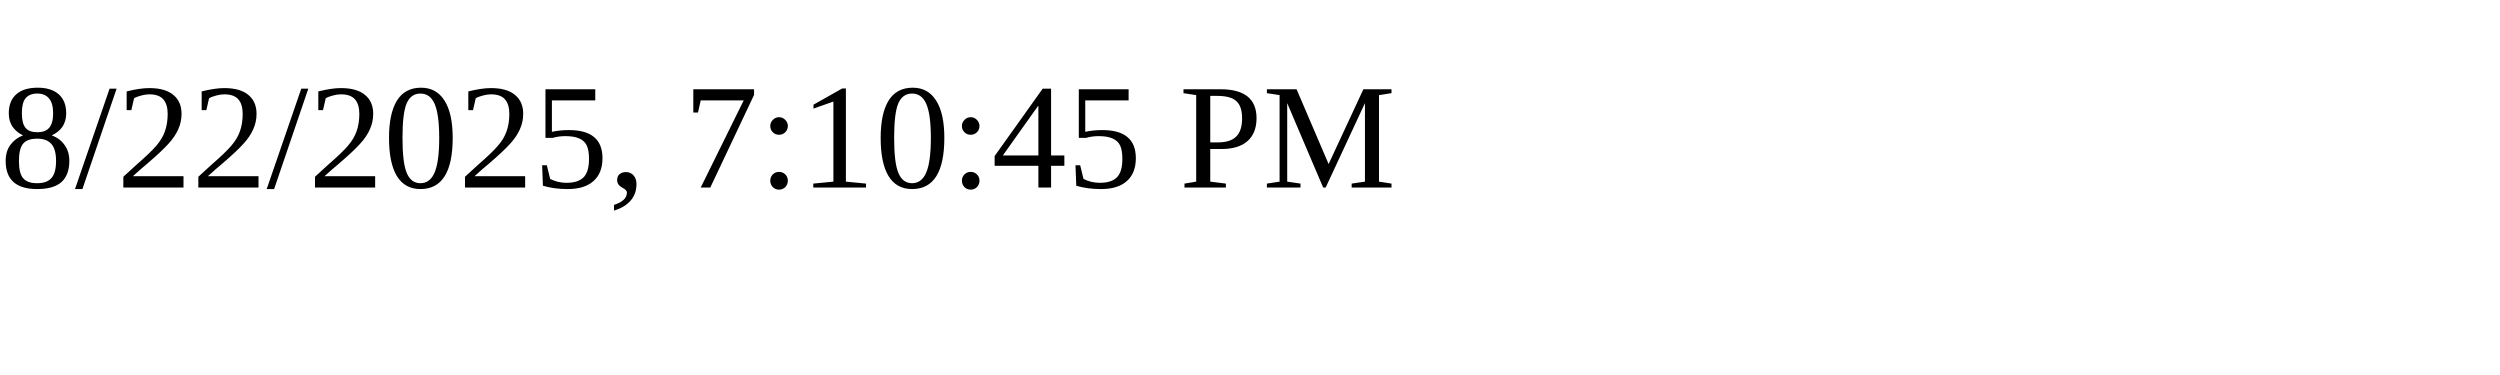
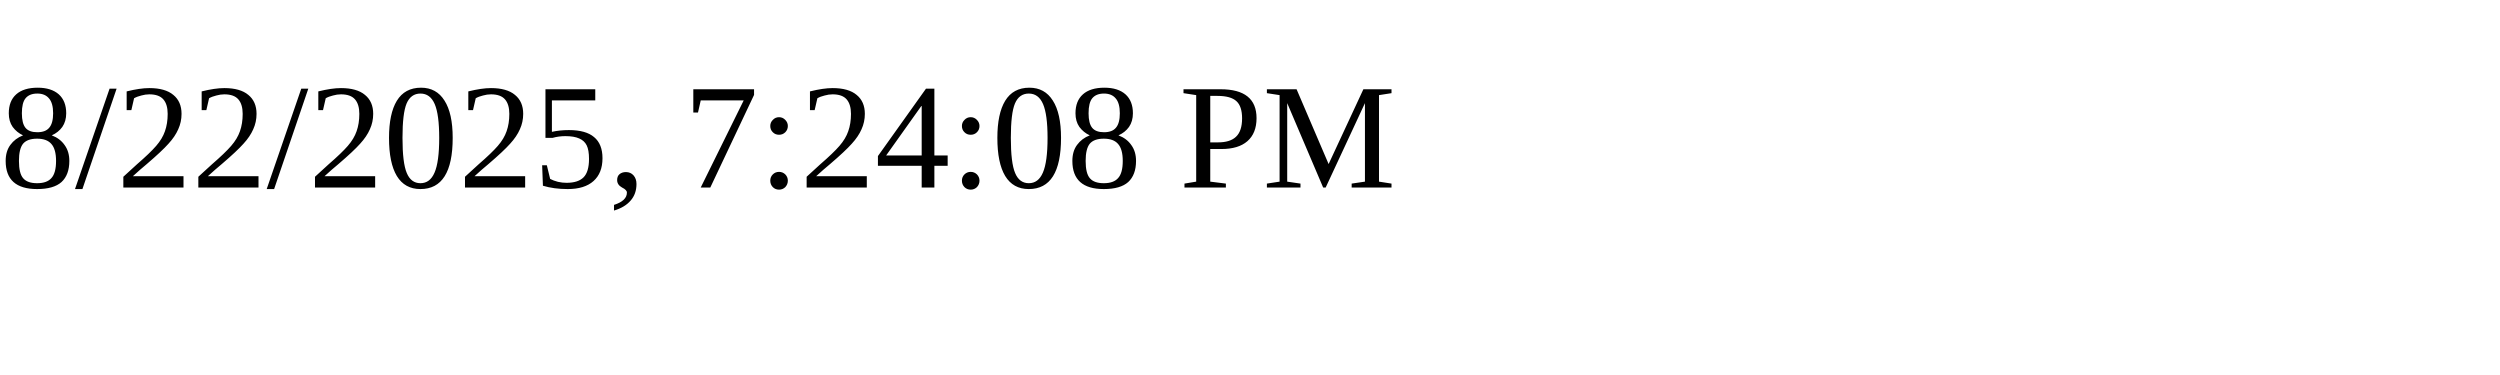
<svg xmlns="http://www.w3.org/2000/svg" height="30" width="200">
-   <text x="0" y="15">8/22/2025, 7:10:45 PM</text>
+   <text x="0" y="15">8/22/2025, 7:24:08 PM</text>
</svg>
